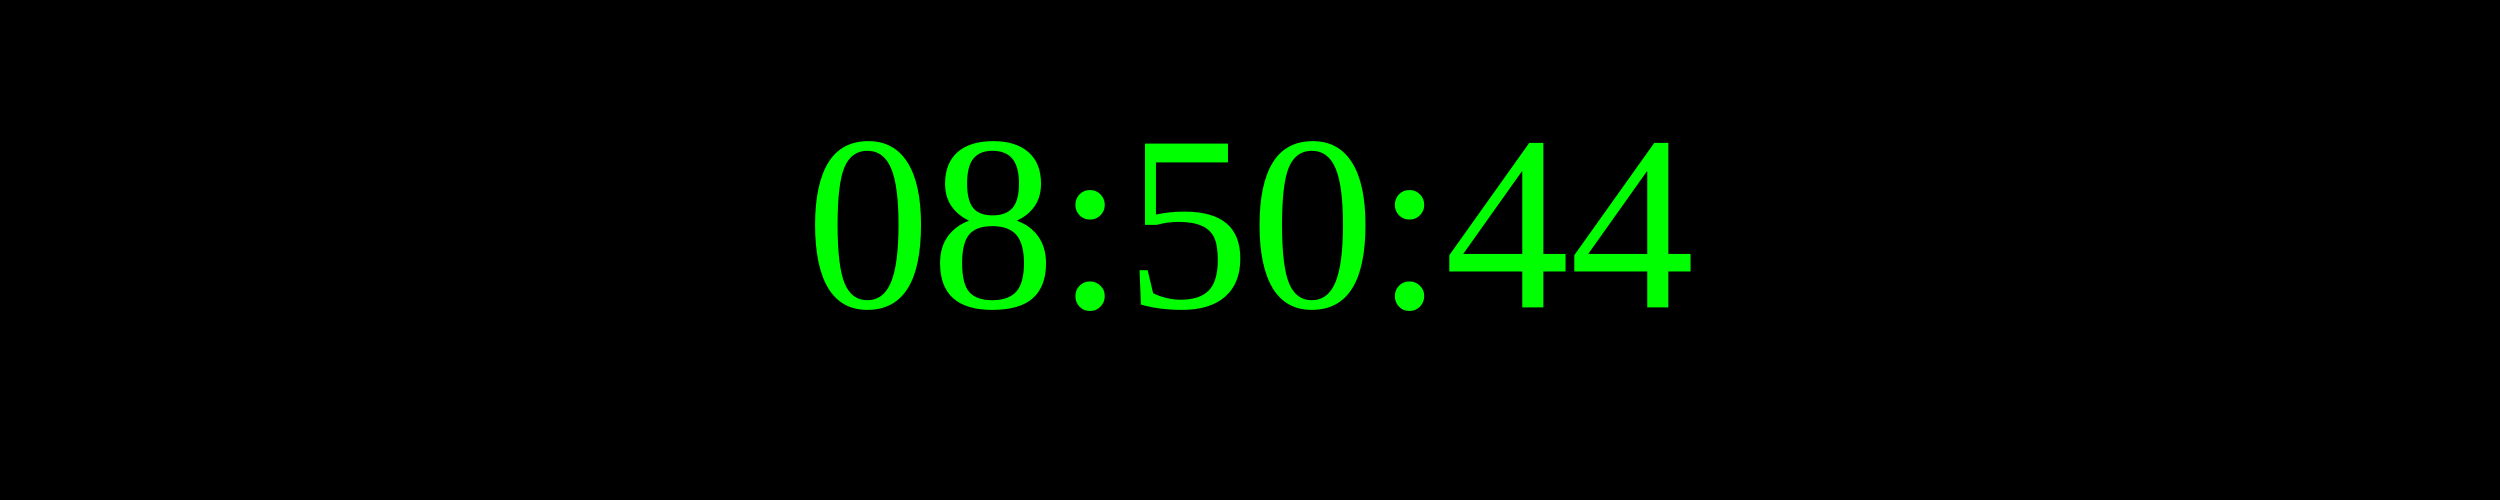
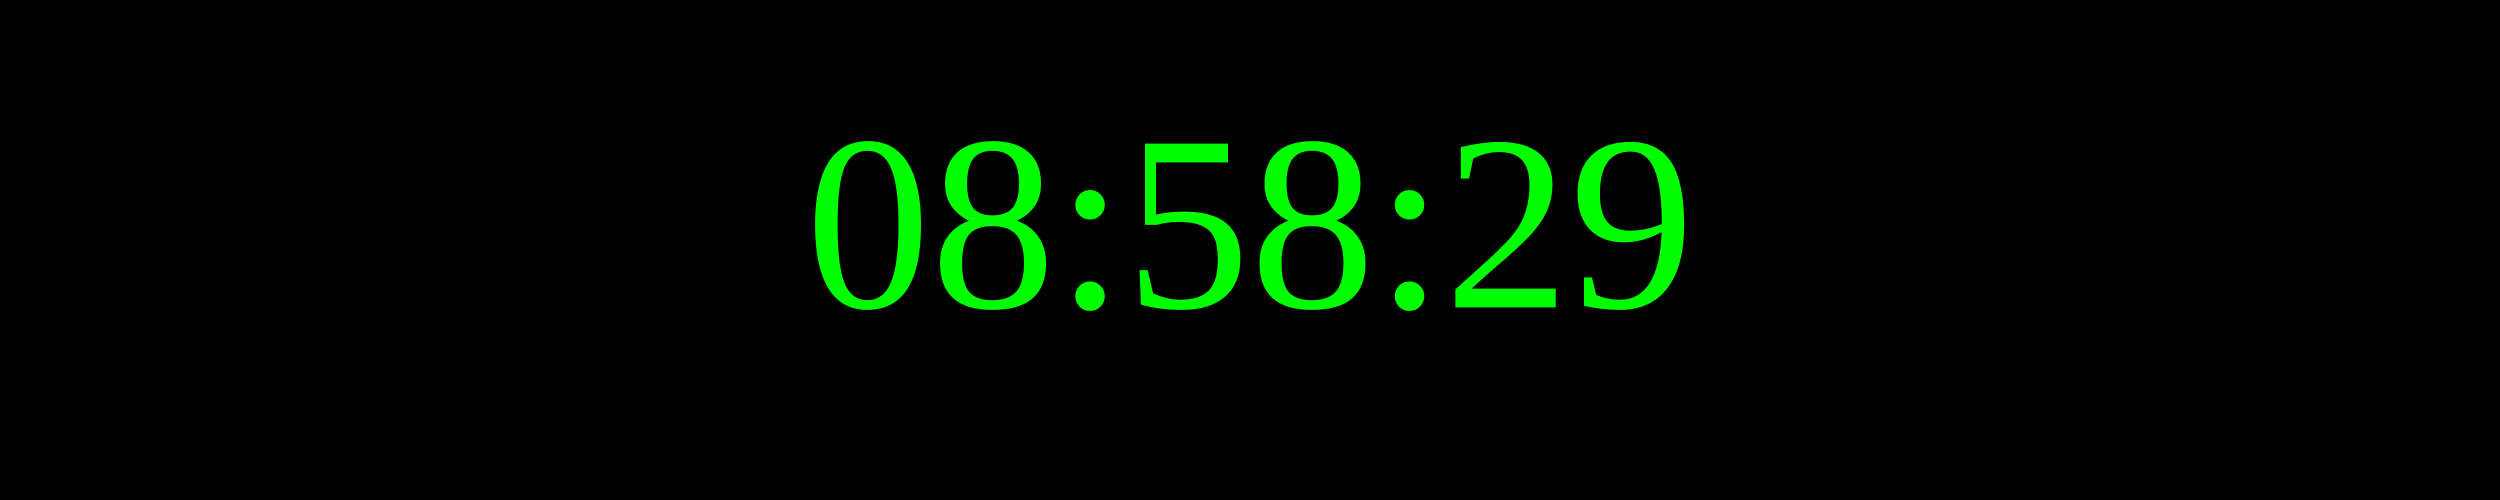
<svg xmlns="http://www.w3.org/2000/svg" width="250" height="50">
  <rect width="100%" height="100%" fill="black" />
  <text x="50%" y="50%" font-size="25" fill="lime" text-anchor="middle" dominant-baseline="middle">
- 08:50:44
+ 08:58:29
</text>
</svg>
